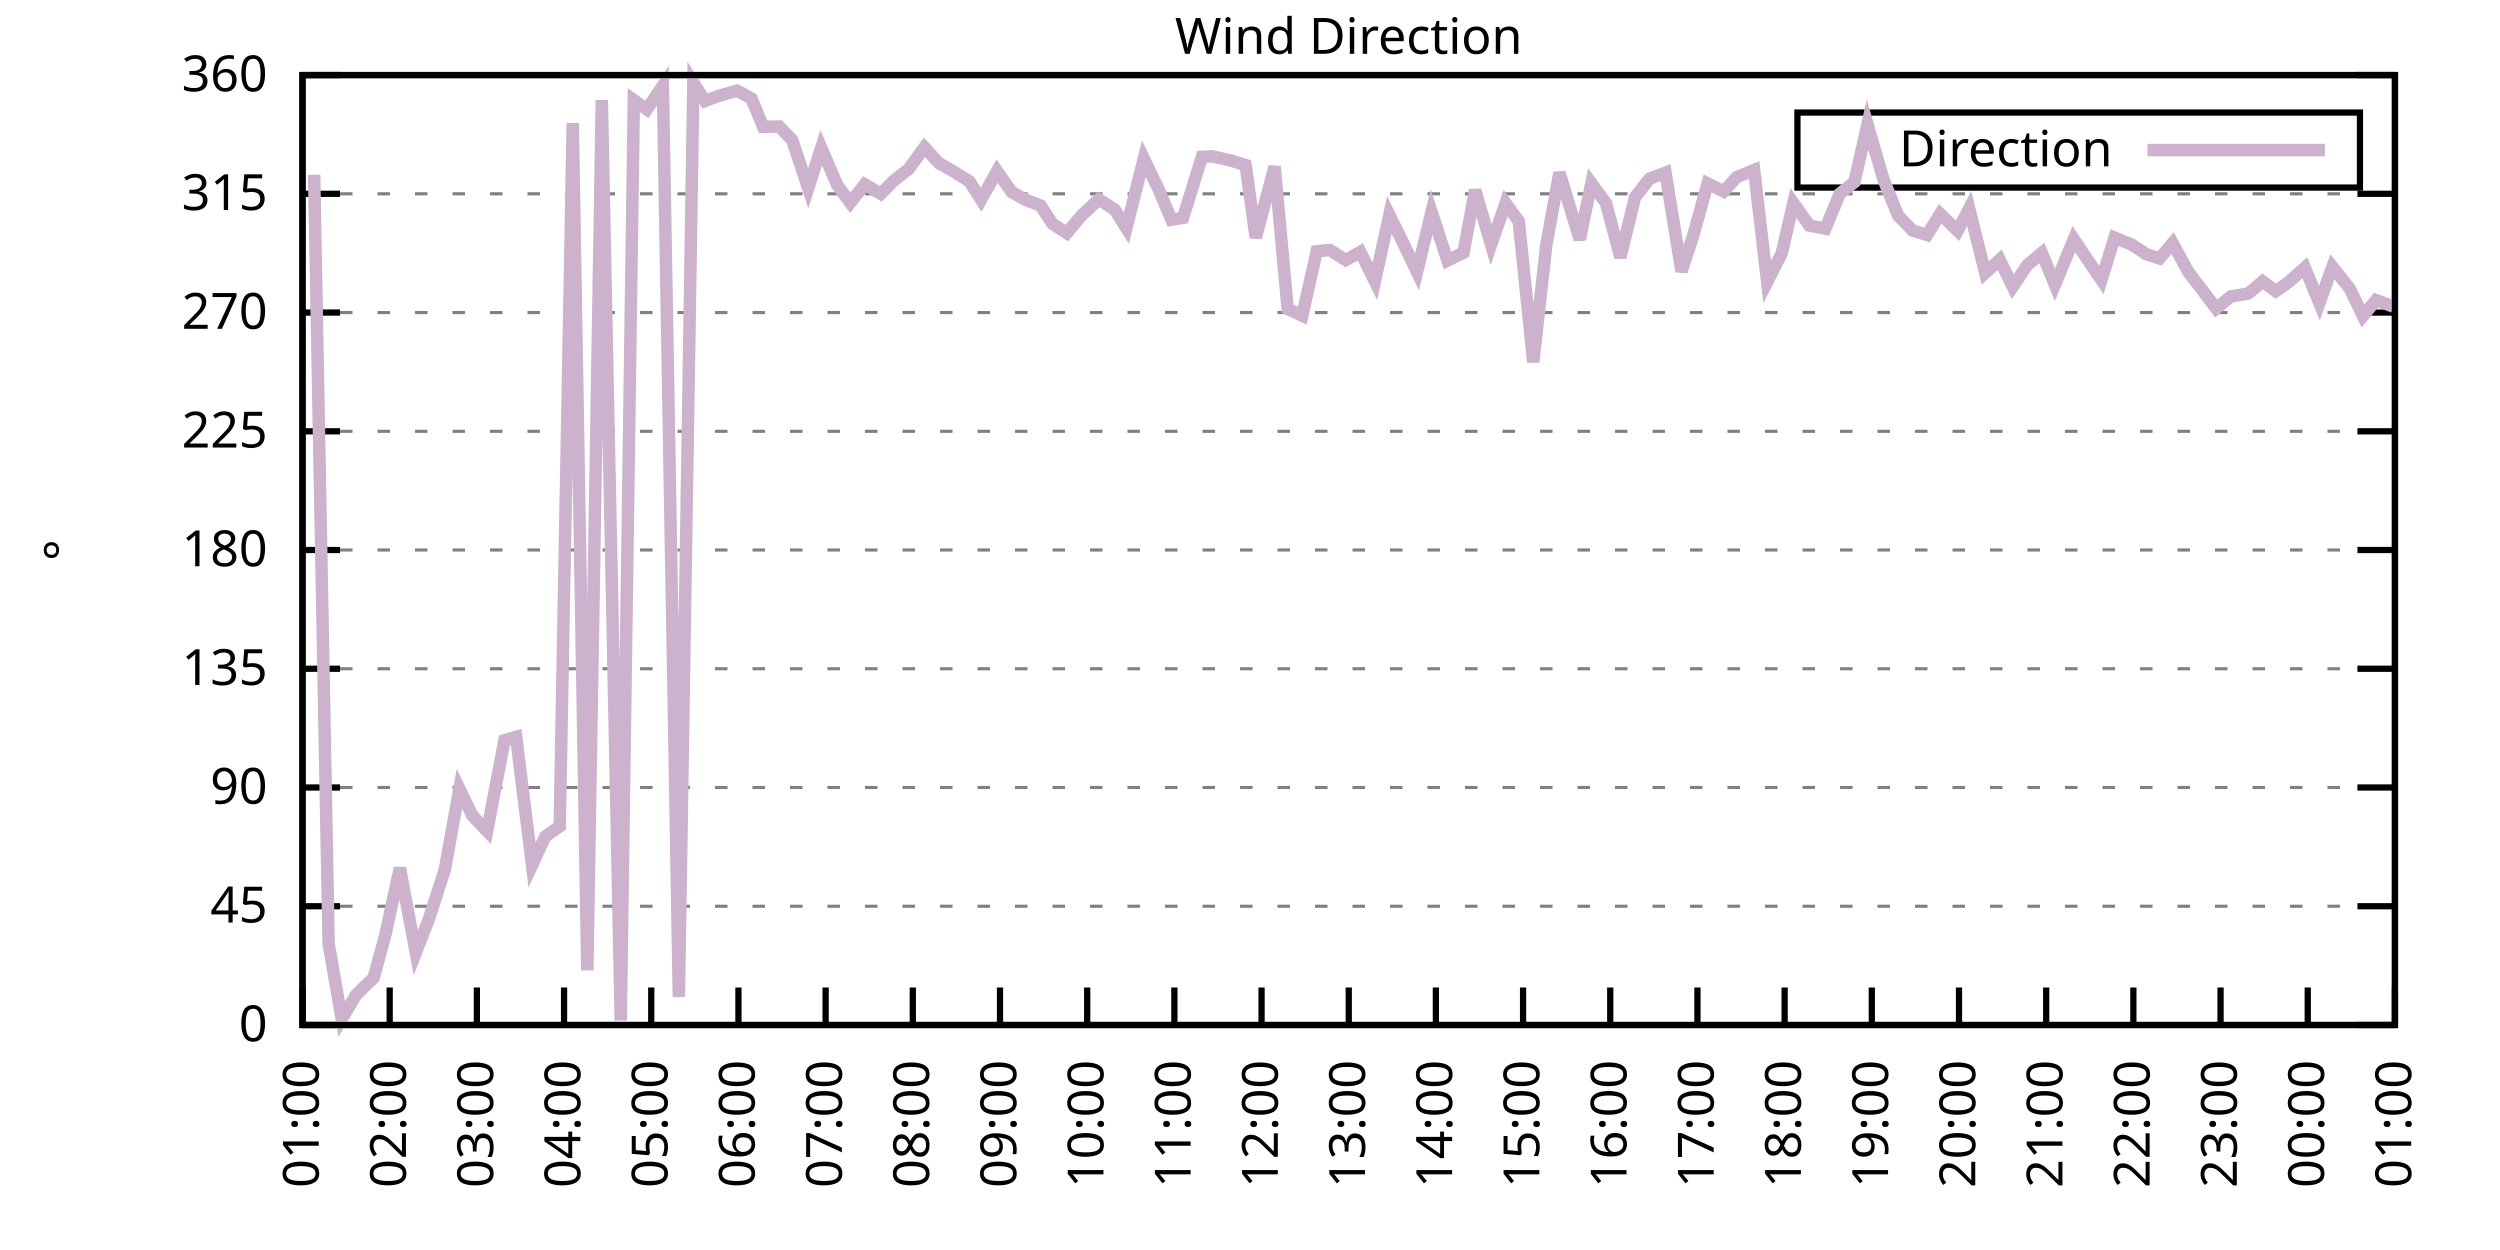
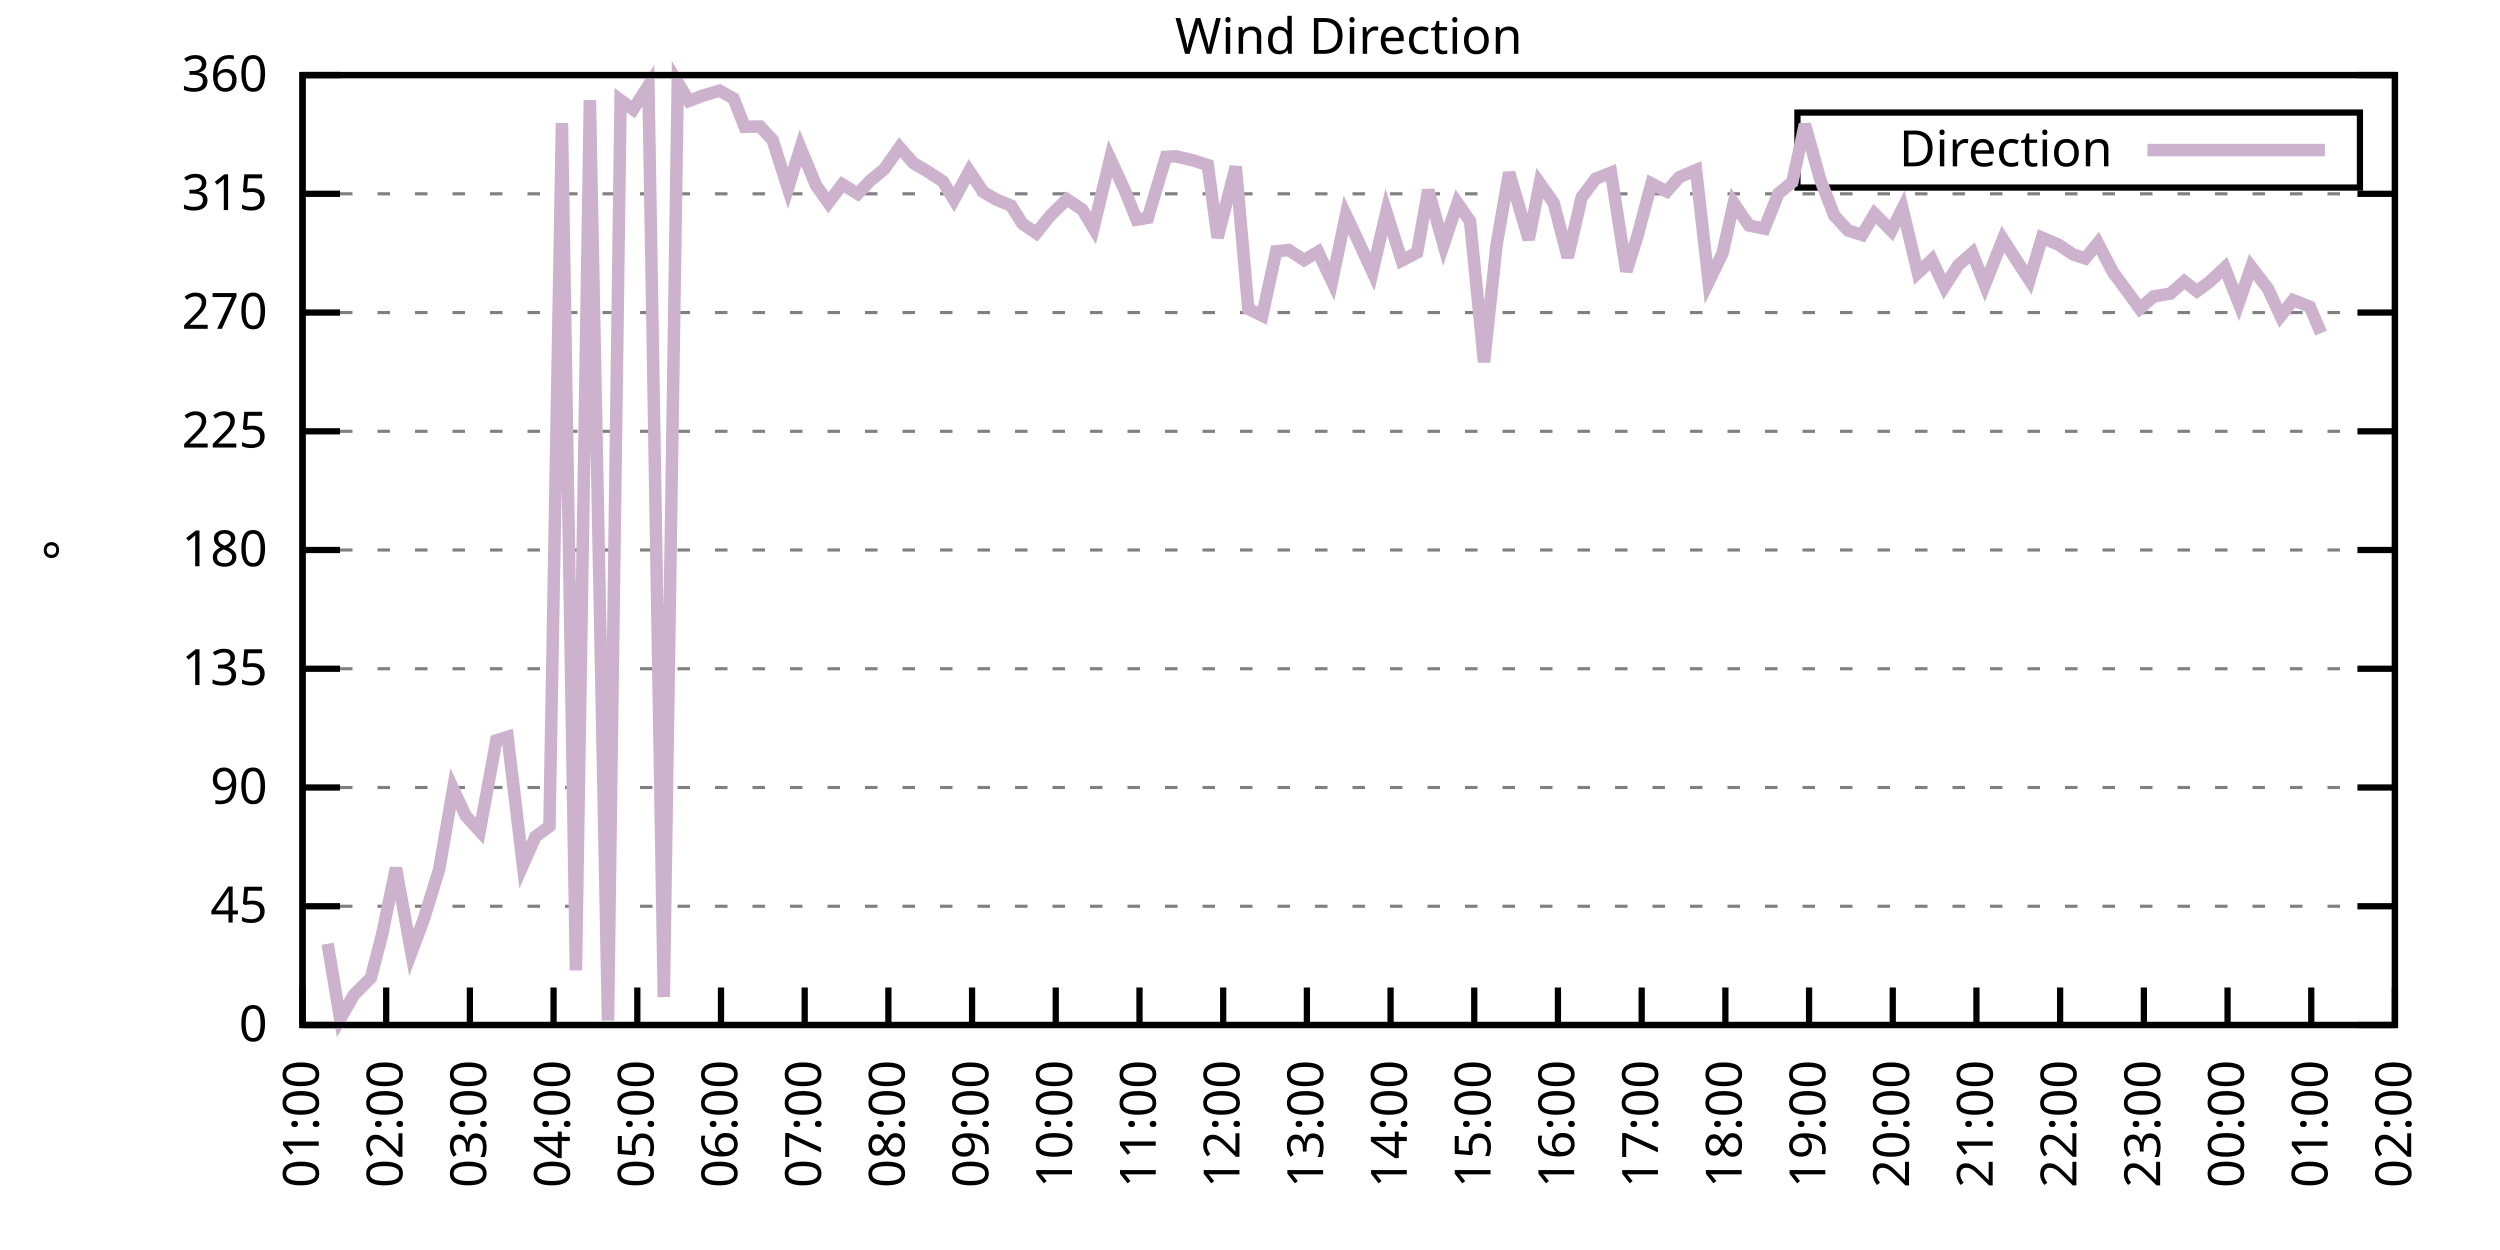
<svg xmlns="http://www.w3.org/2000/svg" xmlns:xlink="http://www.w3.org/1999/xlink" width="400" height="200" viewBox="0 0 400 200">
  <g id="gnuplot_canvas">
    <rect x="0" y="0" width="400" height="200" fill="none" />
    <defs>
      <circle id="gpDot" r="0.5" stroke-width="0.5" stroke="currentColor" />
      <path id="gpPt0" stroke-width="0.333" stroke="currentColor" d="M-1,0 h2 M0,-1 v2" />
      <path id="gpPt1" stroke-width="0.333" stroke="currentColor" d="M-1,-1 L1,1 M1,-1 L-1,1" />
      <path id="gpPt2" stroke-width="0.333" stroke="currentColor" d="M-1,0 L1,0 M0,-1 L0,1 M-1,-1 L1,1 M-1,1 L1,-1" />
      <rect id="gpPt3" stroke-width="0.333" stroke="currentColor" x="-1" y="-1" width="2" height="2" />
      <rect id="gpPt4" stroke-width="0.333" stroke="currentColor" fill="currentColor" x="-1" y="-1" width="2" height="2" />
      <circle id="gpPt5" stroke-width="0.333" stroke="currentColor" cx="0" cy="0" r="1" />
      <use xlink:href="#gpPt5" id="gpPt6" fill="currentColor" stroke="none" />
      <path id="gpPt7" stroke-width="0.333" stroke="currentColor" d="M0,-1.33 L-1.33,0.67 L1.33,0.67 z" />
      <use xlink:href="#gpPt7" id="gpPt8" fill="currentColor" stroke="none" />
      <use xlink:href="#gpPt7" id="gpPt9" stroke="currentColor" transform="rotate(180)" />
      <use xlink:href="#gpPt9" id="gpPt10" fill="currentColor" stroke="none" />
      <use xlink:href="#gpPt3" id="gpPt11" stroke="currentColor" transform="rotate(45)" />
      <use xlink:href="#gpPt11" id="gpPt12" fill="currentColor" stroke="none" />
      <path id="gpPt13" stroke-width="0.333" stroke="currentColor" d="M0,1.330 L1.265,0.411 L0.782,-1.067 L-0.782,-1.076 L-1.265,0.411 z" />
      <use xlink:href="#gpPt13" id="gpPt14" fill="currentColor" stroke="none" />
      <filter id="textbox" filterUnits="objectBoundingBox" x="0" y="0" height="1" width="1">
        <feFlood flood-color="white" flood-opacity="1" result="bgnd" />
        <feComposite in="SourceGraphic" in2="bgnd" operator="atop" />
      </filter>
      <filter id="greybox" filterUnits="objectBoundingBox" x="0" y="0" height="1" width="1">
        <feFlood flood-color="lightgrey" flood-opacity="1" result="grey" />
        <feComposite in="SourceGraphic" in2="grey" operator="atop" />
      </filter>
    </defs>
    <g fill="none" color="white" stroke="currentColor" stroke-width="1.00" stroke-linecap="butt" stroke-linejoin="miter">
</g>
    <g fill="none" color="black" stroke="currentColor" stroke-width="1.00" stroke-linecap="butt" stroke-linejoin="miter">
      <g stroke="none" shape-rendering="crispEdges">
        <polygon fill="rgb(255, 255, 255)" points="48.40,164.00 383.18,164.00 383.18,12.02 48.40,12.02 " />
      </g>
    </g>
    <g fill="none" color="black" stroke="currentColor" stroke-width="1.00" stroke-linecap="butt" stroke-linejoin="miter">
</g>
    <g fill="none" color="black" stroke="black" stroke-width="0.50" stroke-linecap="butt" stroke-linejoin="miter">
</g>
    <g fill="none" color="gray" stroke="currentColor" stroke-width="0.50" stroke-linecap="butt" stroke-linejoin="miter">
      <path stroke="gray" stroke-dasharray="2,4" class="gridline" d="M48.40,164.00 L383.19,164.00  " />
    </g>
    <g fill="none" color="gray" stroke="gray" stroke-width="1.00" stroke-linecap="butt" stroke-linejoin="miter">
</g>
    <g fill="none" color="black" stroke="currentColor" stroke-width="1.00" stroke-linecap="butt" stroke-linejoin="miter">
      <path stroke="black" d="M48.40,164.00 L54.40,164.00 M383.19,164.00 L377.19,164.00  " />
      <g transform="translate(42.80,166.60)" stroke="none" fill="black" font-family="Sans" font-size="8.00" text-anchor="end">
        <text>
          <tspan font-family="Sans"> 0</tspan>
        </text>
      </g>
    </g>
    <g fill="none" color="black" stroke="currentColor" stroke-width="1.00" stroke-linecap="butt" stroke-linejoin="miter">
</g>
    <g fill="none" color="black" stroke="black" stroke-width="0.50" stroke-linecap="butt" stroke-linejoin="miter">
</g>
    <g fill="none" color="gray" stroke="currentColor" stroke-width="0.50" stroke-linecap="butt" stroke-linejoin="miter">
      <path stroke="gray" stroke-dasharray="2,4" class="gridline" d="M48.40,145.00 L383.19,145.00  " />
    </g>
    <g fill="none" color="gray" stroke="gray" stroke-width="1.00" stroke-linecap="butt" stroke-linejoin="miter">
</g>
    <g fill="none" color="black" stroke="currentColor" stroke-width="1.00" stroke-linecap="butt" stroke-linejoin="miter">
      <path stroke="black" d="M48.40,145.00 L54.40,145.00 M383.19,145.00 L377.19,145.00  " />
      <g transform="translate(42.80,147.60)" stroke="none" fill="black" font-family="Sans" font-size="8.00" text-anchor="end">
        <text>
          <tspan font-family="Sans"> 45</tspan>
        </text>
      </g>
    </g>
    <g fill="none" color="black" stroke="currentColor" stroke-width="1.00" stroke-linecap="butt" stroke-linejoin="miter">
</g>
    <g fill="none" color="black" stroke="black" stroke-width="0.50" stroke-linecap="butt" stroke-linejoin="miter">
</g>
    <g fill="none" color="gray" stroke="currentColor" stroke-width="0.50" stroke-linecap="butt" stroke-linejoin="miter">
      <path stroke="gray" stroke-dasharray="2,4" class="gridline" d="M48.40,126.00 L383.19,126.00  " />
    </g>
    <g fill="none" color="gray" stroke="gray" stroke-width="1.00" stroke-linecap="butt" stroke-linejoin="miter">
</g>
    <g fill="none" color="black" stroke="currentColor" stroke-width="1.00" stroke-linecap="butt" stroke-linejoin="miter">
      <path stroke="black" d="M48.40,126.00 L54.40,126.00 M383.19,126.00 L377.19,126.00  " />
      <g transform="translate(42.80,128.60)" stroke="none" fill="black" font-family="Sans" font-size="8.00" text-anchor="end">
        <text>
          <tspan font-family="Sans"> 90</tspan>
        </text>
      </g>
    </g>
    <g fill="none" color="black" stroke="currentColor" stroke-width="1.00" stroke-linecap="butt" stroke-linejoin="miter">
</g>
    <g fill="none" color="black" stroke="black" stroke-width="0.50" stroke-linecap="butt" stroke-linejoin="miter">
</g>
    <g fill="none" color="gray" stroke="currentColor" stroke-width="0.50" stroke-linecap="butt" stroke-linejoin="miter">
      <path stroke="gray" stroke-dasharray="2,4" class="gridline" d="M48.40,107.00 L383.19,107.00  " />
    </g>
    <g fill="none" color="gray" stroke="gray" stroke-width="1.00" stroke-linecap="butt" stroke-linejoin="miter">
</g>
    <g fill="none" color="black" stroke="currentColor" stroke-width="1.00" stroke-linecap="butt" stroke-linejoin="miter">
      <path stroke="black" d="M48.40,107.00 L54.40,107.00 M383.19,107.00 L377.19,107.00  " />
      <g transform="translate(42.80,109.60)" stroke="none" fill="black" font-family="Sans" font-size="8.00" text-anchor="end">
        <text>
          <tspan font-family="Sans"> 135</tspan>
        </text>
      </g>
    </g>
    <g fill="none" color="black" stroke="currentColor" stroke-width="1.00" stroke-linecap="butt" stroke-linejoin="miter">
</g>
    <g fill="none" color="black" stroke="black" stroke-width="0.50" stroke-linecap="butt" stroke-linejoin="miter">
</g>
    <g fill="none" color="gray" stroke="currentColor" stroke-width="0.50" stroke-linecap="butt" stroke-linejoin="miter">
      <path stroke="gray" stroke-dasharray="2,4" class="gridline" d="M48.40,88.00 L383.19,88.00  " />
    </g>
    <g fill="none" color="gray" stroke="gray" stroke-width="1.00" stroke-linecap="butt" stroke-linejoin="miter">
</g>
    <g fill="none" color="black" stroke="currentColor" stroke-width="1.00" stroke-linecap="butt" stroke-linejoin="miter">
      <path stroke="black" d="M48.40,88.00 L54.40,88.00 M383.19,88.00 L377.19,88.00  " />
      <g transform="translate(42.80,90.60)" stroke="none" fill="black" font-family="Sans" font-size="8.00" text-anchor="end">
        <text>
          <tspan font-family="Sans"> 180</tspan>
        </text>
      </g>
    </g>
    <g fill="none" color="black" stroke="currentColor" stroke-width="1.00" stroke-linecap="butt" stroke-linejoin="miter">
</g>
    <g fill="none" color="black" stroke="black" stroke-width="0.50" stroke-linecap="butt" stroke-linejoin="miter">
</g>
    <g fill="none" color="gray" stroke="currentColor" stroke-width="0.50" stroke-linecap="butt" stroke-linejoin="miter">
      <path stroke="gray" stroke-dasharray="2,4" class="gridline" d="M48.40,69.01 L383.19,69.01  " />
    </g>
    <g fill="none" color="gray" stroke="gray" stroke-width="1.00" stroke-linecap="butt" stroke-linejoin="miter">
</g>
    <g fill="none" color="black" stroke="currentColor" stroke-width="1.00" stroke-linecap="butt" stroke-linejoin="miter">
      <path stroke="black" d="M48.40,69.01 L54.40,69.01 M383.19,69.01 L377.19,69.01  " />
      <g transform="translate(42.80,71.61)" stroke="none" fill="black" font-family="Sans" font-size="8.00" text-anchor="end">
        <text>
          <tspan font-family="Sans"> 225</tspan>
        </text>
      </g>
    </g>
    <g fill="none" color="black" stroke="currentColor" stroke-width="1.00" stroke-linecap="butt" stroke-linejoin="miter">
</g>
    <g fill="none" color="black" stroke="black" stroke-width="0.50" stroke-linecap="butt" stroke-linejoin="miter">
</g>
    <g fill="none" color="gray" stroke="currentColor" stroke-width="0.50" stroke-linecap="butt" stroke-linejoin="miter">
      <path stroke="gray" stroke-dasharray="2,4" class="gridline" d="M48.40,50.01 L383.19,50.01  " />
    </g>
    <g fill="none" color="gray" stroke="gray" stroke-width="1.00" stroke-linecap="butt" stroke-linejoin="miter">
</g>
    <g fill="none" color="black" stroke="currentColor" stroke-width="1.00" stroke-linecap="butt" stroke-linejoin="miter">
      <path stroke="black" d="M48.40,50.01 L54.40,50.01 M383.19,50.01 L377.19,50.01  " />
      <g transform="translate(42.80,52.61)" stroke="none" fill="black" font-family="Sans" font-size="8.00" text-anchor="end">
        <text>
          <tspan font-family="Sans"> 270</tspan>
        </text>
      </g>
    </g>
    <g fill="none" color="black" stroke="currentColor" stroke-width="1.00" stroke-linecap="butt" stroke-linejoin="miter">
</g>
    <g fill="none" color="black" stroke="black" stroke-width="0.50" stroke-linecap="butt" stroke-linejoin="miter">
</g>
    <g fill="none" color="gray" stroke="currentColor" stroke-width="0.50" stroke-linecap="butt" stroke-linejoin="miter">
      <path stroke="gray" stroke-dasharray="2,4" class="gridline" d="M48.40,31.01 L383.19,31.01  " />
    </g>
    <g fill="none" color="gray" stroke="gray" stroke-width="1.00" stroke-linecap="butt" stroke-linejoin="miter">
</g>
    <g fill="none" color="black" stroke="currentColor" stroke-width="1.00" stroke-linecap="butt" stroke-linejoin="miter">
      <path stroke="black" d="M48.40,31.01 L54.40,31.01 M383.19,31.01 L377.19,31.01  " />
      <g transform="translate(42.80,33.61)" stroke="none" fill="black" font-family="Sans" font-size="8.00" text-anchor="end">
        <text>
          <tspan font-family="Sans"> 315</tspan>
        </text>
      </g>
    </g>
    <g fill="none" color="black" stroke="currentColor" stroke-width="1.00" stroke-linecap="butt" stroke-linejoin="miter">
</g>
    <g fill="none" color="black" stroke="black" stroke-width="0.50" stroke-linecap="butt" stroke-linejoin="miter">
</g>
    <g fill="none" color="gray" stroke="currentColor" stroke-width="0.50" stroke-linecap="butt" stroke-linejoin="miter">
      <path stroke="gray" stroke-dasharray="2,4" class="gridline" d="M48.40,12.01 L383.19,12.01  " />
    </g>
    <g fill="none" color="gray" stroke="gray" stroke-width="1.00" stroke-linecap="butt" stroke-linejoin="miter">
</g>
    <g fill="none" color="black" stroke="currentColor" stroke-width="1.00" stroke-linecap="butt" stroke-linejoin="miter">
      <path stroke="black" d="M48.40,12.01 L54.40,12.01 M383.19,12.01 L377.19,12.01  " />
      <g transform="translate(42.80,14.61)" stroke="none" fill="black" font-family="Sans" font-size="8.00" text-anchor="end">
        <text>
          <tspan font-family="Sans"> 360</tspan>
        </text>
      </g>
    </g>
    <g fill="none" color="black" stroke="currentColor" stroke-width="1.00" stroke-linecap="butt" stroke-linejoin="miter">
      <path stroke="black" d="M48.40,164.00 L48.40,158.00  " />
      <g transform="translate(51.00,169.60) rotate(270.00)" stroke="none" fill="black" font-family="Sans" font-size="8.00" text-anchor="end">
        <text>
          <tspan font-family="Sans">01:00</tspan>
        </text>
      </g>
    </g>
    <g fill="none" color="black" stroke="currentColor" stroke-width="1.00" stroke-linecap="butt" stroke-linejoin="miter">
-       <path stroke="black" d="M62.35,164.00 L62.35,158.00  " />
-       <g transform="translate(64.95,169.60) rotate(270.00)" stroke="none" fill="black" font-family="Sans" font-size="8.00" text-anchor="end">
+       <path stroke="black" d="M61.79,164.00 L61.79,158.00  " />
+       <g transform="translate(64.39,169.60) rotate(270.00)" stroke="none" fill="black" font-family="Sans" font-size="8.00" text-anchor="end">
        <text>
          <tspan font-family="Sans">02:00</tspan>
        </text>
      </g>
    </g>
    <g fill="none" color="black" stroke="currentColor" stroke-width="1.00" stroke-linecap="butt" stroke-linejoin="miter">
-       <path stroke="black" d="M76.30,164.00 L76.30,158.00  " />
-       <g transform="translate(78.90,169.60) rotate(270.00)" stroke="none" fill="black" font-family="Sans" font-size="8.00" text-anchor="end">
+       <path stroke="black" d="M75.18,164.00 L75.18,158.00  " />
+       <g transform="translate(77.78,169.60) rotate(270.00)" stroke="none" fill="black" font-family="Sans" font-size="8.00" text-anchor="end">
        <text>
          <tspan font-family="Sans">03:00</tspan>
        </text>
      </g>
    </g>
    <g fill="none" color="black" stroke="currentColor" stroke-width="1.00" stroke-linecap="butt" stroke-linejoin="miter">
-       <path stroke="black" d="M90.25,164.00 L90.25,158.00  " />
-       <g transform="translate(92.85,169.60) rotate(270.00)" stroke="none" fill="black" font-family="Sans" font-size="8.00" text-anchor="end">
+       <path stroke="black" d="M88.57,164.00 L88.57,158.00  " />
+       <g transform="translate(91.17,169.60) rotate(270.00)" stroke="none" fill="black" font-family="Sans" font-size="8.00" text-anchor="end">
        <text>
          <tspan font-family="Sans">04:00</tspan>
        </text>
      </g>
    </g>
    <g fill="none" color="black" stroke="currentColor" stroke-width="1.00" stroke-linecap="butt" stroke-linejoin="miter">
-       <path stroke="black" d="M104.20,164.00 L104.20,158.00  " />
-       <g transform="translate(106.80,169.60) rotate(270.00)" stroke="none" fill="black" font-family="Sans" font-size="8.00" text-anchor="end">
+       <path stroke="black" d="M101.97,164.00 L101.97,158.00  " />
+       <g transform="translate(104.57,169.60) rotate(270.00)" stroke="none" fill="black" font-family="Sans" font-size="8.00" text-anchor="end">
        <text>
          <tspan font-family="Sans">05:00</tspan>
        </text>
      </g>
    </g>
    <g fill="none" color="black" stroke="currentColor" stroke-width="1.00" stroke-linecap="butt" stroke-linejoin="miter">
-       <path stroke="black" d="M118.15,164.00 L118.15,158.00  " />
-       <g transform="translate(120.75,169.60) rotate(270.00)" stroke="none" fill="black" font-family="Sans" font-size="8.00" text-anchor="end">
+       <path stroke="black" d="M115.36,164.00 L115.36,158.00  " />
+       <g transform="translate(117.96,169.60) rotate(270.00)" stroke="none" fill="black" font-family="Sans" font-size="8.00" text-anchor="end">
        <text>
          <tspan font-family="Sans">06:00</tspan>
        </text>
      </g>
    </g>
    <g fill="none" color="black" stroke="currentColor" stroke-width="1.00" stroke-linecap="butt" stroke-linejoin="miter">
-       <path stroke="black" d="M132.10,164.00 L132.10,158.00  " />
-       <g transform="translate(134.70,169.60) rotate(270.00)" stroke="none" fill="black" font-family="Sans" font-size="8.00" text-anchor="end">
+       <path stroke="black" d="M128.75,164.00 L128.75,158.00  " />
+       <g transform="translate(131.35,169.60) rotate(270.00)" stroke="none" fill="black" font-family="Sans" font-size="8.00" text-anchor="end">
        <text>
          <tspan font-family="Sans">07:00</tspan>
        </text>
      </g>
    </g>
    <g fill="none" color="black" stroke="currentColor" stroke-width="1.00" stroke-linecap="butt" stroke-linejoin="miter">
-       <path stroke="black" d="M146.05,164.00 L146.05,158.00  " />
-       <g transform="translate(148.65,169.60) rotate(270.00)" stroke="none" fill="black" font-family="Sans" font-size="8.00" text-anchor="end">
+       <path stroke="black" d="M142.14,164.00 L142.14,158.00  " />
+       <g transform="translate(144.74,169.60) rotate(270.00)" stroke="none" fill="black" font-family="Sans" font-size="8.00" text-anchor="end">
        <text>
          <tspan font-family="Sans">08:00</tspan>
        </text>
      </g>
    </g>
    <g fill="none" color="black" stroke="currentColor" stroke-width="1.00" stroke-linecap="butt" stroke-linejoin="miter">
-       <path stroke="black" d="M160.00,164.00 L160.00,158.00  " />
-       <g transform="translate(162.60,169.60) rotate(270.00)" stroke="none" fill="black" font-family="Sans" font-size="8.00" text-anchor="end">
+       <path stroke="black" d="M155.53,164.00 L155.53,158.00  " />
+       <g transform="translate(158.13,169.60) rotate(270.00)" stroke="none" fill="black" font-family="Sans" font-size="8.00" text-anchor="end">
        <text>
          <tspan font-family="Sans">09:00</tspan>
        </text>
      </g>
    </g>
    <g fill="none" color="black" stroke="currentColor" stroke-width="1.00" stroke-linecap="butt" stroke-linejoin="miter">
-       <path stroke="black" d="M173.95,164.00 L173.95,158.00  " />
-       <g transform="translate(176.55,169.60) rotate(270.00)" stroke="none" fill="black" font-family="Sans" font-size="8.00" text-anchor="end">
+       <path stroke="black" d="M168.92,164.00 L168.92,158.00  " />
+       <g transform="translate(171.52,169.60) rotate(270.00)" stroke="none" fill="black" font-family="Sans" font-size="8.00" text-anchor="end">
        <text>
          <tspan font-family="Sans">10:00</tspan>
        </text>
      </g>
    </g>
    <g fill="none" color="black" stroke="currentColor" stroke-width="1.00" stroke-linecap="butt" stroke-linejoin="miter">
-       <path stroke="black" d="M187.90,164.00 L187.90,158.00  " />
-       <g transform="translate(190.50,169.60) rotate(270.00)" stroke="none" fill="black" font-family="Sans" font-size="8.00" text-anchor="end">
+       <path stroke="black" d="M182.32,164.00 L182.32,158.00  " />
+       <g transform="translate(184.92,169.60) rotate(270.00)" stroke="none" fill="black" font-family="Sans" font-size="8.00" text-anchor="end">
        <text>
          <tspan font-family="Sans">11:00</tspan>
        </text>
      </g>
    </g>
    <g fill="none" color="black" stroke="currentColor" stroke-width="1.00" stroke-linecap="butt" stroke-linejoin="miter">
-       <path stroke="black" d="M201.85,164.00 L201.85,158.00  " />
-       <g transform="translate(204.45,169.60) rotate(270.00)" stroke="none" fill="black" font-family="Sans" font-size="8.00" text-anchor="end">
+       <path stroke="black" d="M195.71,164.00 L195.71,158.00  " />
+       <g transform="translate(198.31,169.60) rotate(270.00)" stroke="none" fill="black" font-family="Sans" font-size="8.00" text-anchor="end">
        <text>
          <tspan font-family="Sans">12:00</tspan>
        </text>
      </g>
    </g>
    <g fill="none" color="black" stroke="currentColor" stroke-width="1.00" stroke-linecap="butt" stroke-linejoin="miter">
-       <path stroke="black" d="M215.80,164.00 L215.80,158.00  " />
-       <g transform="translate(218.40,169.60) rotate(270.00)" stroke="none" fill="black" font-family="Sans" font-size="8.00" text-anchor="end">
+       <path stroke="black" d="M209.10,164.00 L209.10,158.00  " />
+       <g transform="translate(211.70,169.60) rotate(270.00)" stroke="none" fill="black" font-family="Sans" font-size="8.00" text-anchor="end">
        <text>
          <tspan font-family="Sans">13:00</tspan>
        </text>
      </g>
    </g>
    <g fill="none" color="black" stroke="currentColor" stroke-width="1.00" stroke-linecap="butt" stroke-linejoin="miter">
-       <path stroke="black" d="M229.74,164.00 L229.74,158.00  " />
-       <g transform="translate(232.34,169.60) rotate(270.00)" stroke="none" fill="black" font-family="Sans" font-size="8.00" text-anchor="end">
+       <path stroke="black" d="M222.49,164.00 L222.49,158.00  " />
+       <g transform="translate(225.09,169.60) rotate(270.00)" stroke="none" fill="black" font-family="Sans" font-size="8.00" text-anchor="end">
        <text>
          <tspan font-family="Sans">14:00</tspan>
        </text>
      </g>
    </g>
    <g fill="none" color="black" stroke="currentColor" stroke-width="1.00" stroke-linecap="butt" stroke-linejoin="miter">
-       <path stroke="black" d="M243.69,164.00 L243.69,158.00  " />
-       <g transform="translate(246.29,169.60) rotate(270.00)" stroke="none" fill="black" font-family="Sans" font-size="8.00" text-anchor="end">
+       <path stroke="black" d="M235.88,164.00 L235.88,158.00  " />
+       <g transform="translate(238.48,169.60) rotate(270.00)" stroke="none" fill="black" font-family="Sans" font-size="8.00" text-anchor="end">
        <text>
          <tspan font-family="Sans">15:00</tspan>
        </text>
      </g>
    </g>
    <g fill="none" color="black" stroke="currentColor" stroke-width="1.00" stroke-linecap="butt" stroke-linejoin="miter">
-       <path stroke="black" d="M257.64,164.00 L257.64,158.00  " />
-       <g transform="translate(260.24,169.60) rotate(270.00)" stroke="none" fill="black" font-family="Sans" font-size="8.00" text-anchor="end">
+       <path stroke="black" d="M249.27,164.00 L249.27,158.00  " />
+       <g transform="translate(251.87,169.60) rotate(270.00)" stroke="none" fill="black" font-family="Sans" font-size="8.00" text-anchor="end">
        <text>
          <tspan font-family="Sans">16:00</tspan>
        </text>
      </g>
    </g>
    <g fill="none" color="black" stroke="currentColor" stroke-width="1.00" stroke-linecap="butt" stroke-linejoin="miter">
-       <path stroke="black" d="M271.59,164.00 L271.59,158.00  " />
-       <g transform="translate(274.19,169.60) rotate(270.00)" stroke="none" fill="black" font-family="Sans" font-size="8.00" text-anchor="end">
+       <path stroke="black" d="M262.67,164.00 L262.67,158.00  " />
+       <g transform="translate(265.27,169.60) rotate(270.00)" stroke="none" fill="black" font-family="Sans" font-size="8.00" text-anchor="end">
        <text>
          <tspan font-family="Sans">17:00</tspan>
        </text>
      </g>
    </g>
    <g fill="none" color="black" stroke="currentColor" stroke-width="1.00" stroke-linecap="butt" stroke-linejoin="miter">
-       <path stroke="black" d="M285.54,164.00 L285.54,158.00  " />
-       <g transform="translate(288.14,169.60) rotate(270.00)" stroke="none" fill="black" font-family="Sans" font-size="8.00" text-anchor="end">
+       <path stroke="black" d="M276.06,164.00 L276.06,158.00  " />
+       <g transform="translate(278.66,169.60) rotate(270.00)" stroke="none" fill="black" font-family="Sans" font-size="8.00" text-anchor="end">
        <text>
          <tspan font-family="Sans">18:00</tspan>
        </text>
      </g>
    </g>
    <g fill="none" color="black" stroke="currentColor" stroke-width="1.00" stroke-linecap="butt" stroke-linejoin="miter">
-       <path stroke="black" d="M299.49,164.00 L299.49,158.00  " />
-       <g transform="translate(302.09,169.60) rotate(270.00)" stroke="none" fill="black" font-family="Sans" font-size="8.00" text-anchor="end">
+       <path stroke="black" d="M289.45,164.00 L289.45,158.00  " />
+       <g transform="translate(292.05,169.60) rotate(270.00)" stroke="none" fill="black" font-family="Sans" font-size="8.00" text-anchor="end">
        <text>
          <tspan font-family="Sans">19:00</tspan>
        </text>
      </g>
    </g>
    <g fill="none" color="black" stroke="currentColor" stroke-width="1.00" stroke-linecap="butt" stroke-linejoin="miter">
-       <path stroke="black" d="M313.44,164.00 L313.44,158.00  " />
-       <g transform="translate(316.04,169.60) rotate(270.00)" stroke="none" fill="black" font-family="Sans" font-size="8.00" text-anchor="end">
+       <path stroke="black" d="M302.84,164.00 L302.84,158.00  " />
+       <g transform="translate(305.44,169.60) rotate(270.00)" stroke="none" fill="black" font-family="Sans" font-size="8.00" text-anchor="end">
        <text>
          <tspan font-family="Sans">20:00</tspan>
        </text>
      </g>
    </g>
    <g fill="none" color="black" stroke="currentColor" stroke-width="1.00" stroke-linecap="butt" stroke-linejoin="miter">
-       <path stroke="black" d="M327.39,164.00 L327.39,158.00  " />
-       <g transform="translate(329.99,169.60) rotate(270.00)" stroke="none" fill="black" font-family="Sans" font-size="8.00" text-anchor="end">
+       <path stroke="black" d="M316.23,164.00 L316.23,158.00  " />
+       <g transform="translate(318.83,169.60) rotate(270.00)" stroke="none" fill="black" font-family="Sans" font-size="8.00" text-anchor="end">
        <text>
          <tspan font-family="Sans">21:00</tspan>
        </text>
      </g>
    </g>
    <g fill="none" color="black" stroke="currentColor" stroke-width="1.00" stroke-linecap="butt" stroke-linejoin="miter">
-       <path stroke="black" d="M341.34,164.00 L341.34,158.00  " />
-       <g transform="translate(343.94,169.60) rotate(270.00)" stroke="none" fill="black" font-family="Sans" font-size="8.00" text-anchor="end">
+       <path stroke="black" d="M329.62,164.00 L329.62,158.00  " />
+       <g transform="translate(332.22,169.60) rotate(270.00)" stroke="none" fill="black" font-family="Sans" font-size="8.00" text-anchor="end">
        <text>
          <tspan font-family="Sans">22:00</tspan>
        </text>
      </g>
    </g>
    <g fill="none" color="black" stroke="currentColor" stroke-width="1.00" stroke-linecap="butt" stroke-linejoin="miter">
-       <path stroke="black" d="M355.29,164.00 L355.29,158.00  " />
-       <g transform="translate(357.89,169.60) rotate(270.00)" stroke="none" fill="black" font-family="Sans" font-size="8.00" text-anchor="end">
+       <path stroke="black" d="M343.02,164.00 L343.02,158.00  " />
+       <g transform="translate(345.62,169.60) rotate(270.00)" stroke="none" fill="black" font-family="Sans" font-size="8.00" text-anchor="end">
        <text>
          <tspan font-family="Sans">23:00</tspan>
        </text>
      </g>
    </g>
    <g fill="none" color="black" stroke="currentColor" stroke-width="1.00" stroke-linecap="butt" stroke-linejoin="miter">
-       <path stroke="black" d="M369.24,164.00 L369.24,158.00  " />
-       <g transform="translate(371.84,169.60) rotate(270.00)" stroke="none" fill="black" font-family="Sans" font-size="8.00" text-anchor="end">
+       <path stroke="black" d="M356.41,164.00 L356.41,158.00  " />
+       <g transform="translate(359.01,169.60) rotate(270.00)" stroke="none" fill="black" font-family="Sans" font-size="8.00" text-anchor="end">
        <text>
          <tspan font-family="Sans">00:00</tspan>
+         </text>
+       </g>
+     </g>
+     <g fill="none" color="black" stroke="currentColor" stroke-width="1.00" stroke-linecap="butt" stroke-linejoin="miter">
+       <path stroke="black" d="M369.80,164.00 L369.80,158.00  " />
+       <g transform="translate(372.40,169.60) rotate(270.00)" stroke="none" fill="black" font-family="Sans" font-size="8.00" text-anchor="end">
+         <text>
+           <tspan font-family="Sans">01:00</tspan>
        </text>
      </g>
    </g>
    <g fill="none" color="black" stroke="currentColor" stroke-width="1.00" stroke-linecap="butt" stroke-linejoin="miter">
      <path stroke="black" d="M383.19,164.00 L383.19,158.00  " />
      <g transform="translate(385.79,169.60) rotate(270.00)" stroke="none" fill="black" font-family="Sans" font-size="8.00" text-anchor="end">
        <text>
-           <tspan font-family="Sans">01:00</tspan>
+           <tspan font-family="Sans">02:00</tspan>
        </text>
      </g>
    </g>
    <g fill="none" color="black" stroke="currentColor" stroke-width="1.00" stroke-linecap="butt" stroke-linejoin="miter">
</g>
    <g fill="none" color="black" stroke="currentColor" stroke-width="1.00" stroke-linecap="butt" stroke-linejoin="miter">
      <path stroke="black" d="M48.40,12.01 L48.40,164.00 L383.19,164.00 L383.19,12.01 L48.40,12.01 Z  " />
    </g>
    <g fill="none" color="black" stroke="currentColor" stroke-width="1.00" stroke-linecap="butt" stroke-linejoin="miter">
</g>
    <g fill="none" color="black" stroke="currentColor" stroke-width="1.00" stroke-linecap="butt" stroke-linejoin="miter">
      <path stroke="black" d="M287.59,30.01 L287.59,18.01 L377.59,18.01 L377.59,30.01 L287.59,30.01 Z  " />
    </g>
    <g id="Wind_direction_plot_1">
      <g fill="none" color="white" stroke="black" stroke-width="2.00" stroke-linecap="butt" stroke-linejoin="miter">
</g>
      <g fill="none" color="black" stroke="currentColor" stroke-width="2.00" stroke-linecap="butt" stroke-linejoin="miter">
        <g transform="translate(337.99,26.61)" stroke="none" fill="black" font-family="Sans" font-size="8.00" text-anchor="end">
          <text>
            <tspan font-family="Sans">Direction</tspan>
          </text>
        </g>
      </g>
      <g fill="none" color="black" stroke="currentColor" stroke-width="2.00" stroke-linecap="butt" stroke-linejoin="miter">
-         <path stroke="rgb(204, 178, 204)" d="M343.59,24.01 L371.99,24.01 M50.26,27.97 L52.58,151.00 L54.68,163.03 L57.00,159.14 L59.79,156.44 L61.65,149.60   L63.98,138.88 L66.53,152.43 L68.63,147.03 L71.18,139.09 L73.51,126.21 L75.60,130.52 L77.93,132.97 L80.72,118.45   L82.58,117.90 L85.13,138.42 L87.23,133.86 L89.55,132.21 L91.64,19.69 L93.97,155.26 L96.29,16.02 L99.32,163.28   L101.41,16.02 L103.50,17.50 L106.06,13.70 L108.62,159.52 L110.94,13.23 L112.80,16.15 L115.13,15.30 L117.92,14.50   L120.24,15.77 L122.10,20.29 L124.66,20.24 L126.75,22.40 L129.31,30.12 L131.40,23.66 L133.96,29.62 L136.05,32.44   L138.37,29.49 L140.93,31.01 L143.02,28.90 L145.35,27.08 L147.91,23.58 L150.23,26.11 L152.56,27.42 L155.11,29.02   L156.97,31.94 L159.53,27.38 L161.86,30.71 L163.95,31.90 L166.51,32.91 L168.37,35.78 L170.69,37.30 L173.02,34.51   L175.81,31.90 L178.36,33.54 L180.22,36.50 L183.01,25.39 L185.34,30.21 L187.43,35.15 L189.29,34.85 L192.31,25.10   L193.94,25.01 L196.96,25.69 L199.29,26.41 L200.92,38.02 L203.94,26.66 L206.03,49.42 L208.36,50.51 L210.68,40.21   L212.77,40.00 L215.33,41.61 L217.65,40.30 L219.98,45.03 L222.30,34.39 L224.40,38.65 L226.72,43.51 L229.05,33.92   L231.60,41.69 L234.16,40.42 L236.02,30.42 L238.58,39.16 L240.90,32.49 L243.00,35.40 L245.32,57.94 L247.41,39.20   L249.51,27.63 L252.76,38.31 L254.62,29.32 L256.95,32.49 L259.27,41.18 L261.60,31.56 L263.92,28.60 L266.48,27.63   L269.04,43.42 L270.90,37.76 L273.22,29.36 L275.78,30.63 L277.87,28.35 L280.66,27.21 L282.75,45.11 L285.08,40.51   L286.94,32.49 L289.50,36.08 L292.05,36.58 L294.38,30.97 L296.70,29.15 L298.80,19.91 L301.35,28.69 L303.68,34.47   L306.00,36.88 L308.33,37.59 L310.42,34.22 L313.21,36.92 L315.07,33.37 L317.63,43.67 L319.95,41.56 L322.04,45.87   L324.37,42.41 L326.69,40.47 L328.79,45.57 L331.81,38.27 L333.90,41.39 L336.23,44.81 L338.32,38.02 L341.11,39.16   L343.43,40.68 L345.53,41.35 L347.62,38.90 L350.18,43.59 L352.27,46.29 L354.59,49.37 L356.92,47.43 L359.71,46.97   L362.03,45.03 L364.13,46.59 L366.22,45.11 L368.78,42.83 L371.10,48.49 L373.19,42.70 L375.98,46.21 L378.08,50.56   L380.17,48.02 L382.96,49.08  " />
+         <path stroke="rgb(204, 178, 204)" d="M343.59,24.01 L371.99,24.01 M52.42,151.00 L54.43,163.03 L56.66,159.14 L59.34,156.44 L61.12,149.60 L63.35,138.88   L65.81,152.43 L67.82,147.03 L70.27,139.09 L72.50,126.21 L74.51,130.52 L76.75,132.97 L79.42,118.45 L81.21,117.90   L83.66,138.42 L85.67,133.86 L87.91,132.21 L89.91,19.69 L92.15,155.26 L94.38,16.02 L97.28,163.28 L99.29,16.02   L101.30,17.50 L103.75,13.70 L106.21,159.52 L108.44,13.23 L110.22,16.15 L112.46,15.30 L115.13,14.50 L117.37,15.77   L119.15,20.29 L121.61,20.24 L123.62,22.40 L126.07,30.12 L128.08,23.66 L130.54,29.62 L132.54,32.44 L134.78,29.49   L137.23,31.01 L139.24,28.90 L141.47,27.08 L143.93,23.58 L146.16,26.11 L148.39,27.42 L150.85,29.02 L152.63,31.94   L155.09,27.38 L157.32,30.71 L159.33,31.90 L161.78,32.91 L163.57,35.78 L165.80,37.30 L168.03,34.51 L170.71,31.90   L173.17,33.54 L174.95,36.50 L177.63,25.39 L179.86,30.21 L181.87,35.15 L183.66,34.85 L186.56,25.10 L188.12,25.01   L191.02,25.69 L193.25,26.41 L194.81,38.02 L197.72,26.66 L199.73,49.42 L201.96,50.51 L204.19,40.21 L206.20,40.00   L208.65,41.61 L210.88,40.30 L213.12,45.03 L215.35,34.39 L217.36,38.65 L219.59,43.51 L221.82,33.92 L224.28,41.69   L226.73,40.42 L228.52,30.42 L230.97,39.16 L233.20,32.49 L235.21,35.40 L237.44,57.94 L239.45,39.20 L241.46,27.63   L244.59,38.31 L246.37,29.32 L248.60,32.49 L250.84,41.18 L253.07,31.56 L255.30,28.60 L257.76,27.63 L260.21,43.42   L262.00,37.76 L264.23,29.36 L266.68,30.63 L268.69,28.35 L271.37,27.21 L273.38,45.11 L275.61,40.51 L277.40,32.49   L279.85,36.08 L282.31,36.58 L284.54,30.97 L286.77,29.15 L288.78,19.91 L291.23,28.69 L293.47,34.47 L295.70,36.88   L297.93,37.59 L299.94,34.22 L302.62,36.92 L304.40,33.37 L306.86,43.67 L309.09,41.56 L311.10,45.87 L313.33,42.41   L315.56,40.47 L317.57,45.57 L320.47,38.27 L322.48,41.39 L324.71,44.81 L326.72,38.02 L329.40,39.16 L331.63,40.68   L333.64,41.35 L335.65,38.90 L338.10,43.59 L340.11,46.29 L342.35,49.37 L344.58,47.43 L347.26,46.97 L349.49,45.03   L351.50,46.59 L353.51,45.11 L355.96,42.83 L358.19,48.49 L360.20,42.70 L362.88,46.21 L364.89,50.56 L366.90,48.02   L369.58,49.08 L371.36,53.30  " />
      </g>
    </g>
    <g fill="none" color="black" stroke="currentColor" stroke-width="2.00" stroke-linecap="butt" stroke-linejoin="miter">
</g>
    <g fill="none" color="black" stroke="black" stroke-width="1.00" stroke-linecap="butt" stroke-linejoin="miter">
</g>
    <g fill="none" color="black" stroke="currentColor" stroke-width="1.00" stroke-linecap="butt" stroke-linejoin="miter">
      <path stroke="black" d="M48.40,12.01 L48.40,164.00 L383.19,164.00 L383.19,12.01 L48.40,12.01 Z  " />
      <g transform="translate(12.80,88.01) rotate(270.00)" stroke="none" fill="black" font-family="Sans" font-size="8.00" text-anchor="middle">
        <text>
          <tspan font-family="Sans">°</tspan>
        </text>
      </g>
    </g>
    <g fill="none" color="black" stroke="currentColor" stroke-width="1.00" stroke-linecap="butt" stroke-linejoin="miter">
</g>
    <g fill="none" color="black" stroke="currentColor" stroke-width="1.00" stroke-linecap="butt" stroke-linejoin="miter">
      <g transform="translate(215.79,8.61)" stroke="none" fill="black" font-family="Sans" font-size="8.00" text-anchor="middle">
        <text>
          <tspan font-family="Sans">Wind Direction</tspan>
        </text>
      </g>
    </g>
    <g fill="none" color="black" stroke="currentColor" stroke-width="1.00" stroke-linecap="butt" stroke-linejoin="miter">
</g>
  </g>
</svg>
